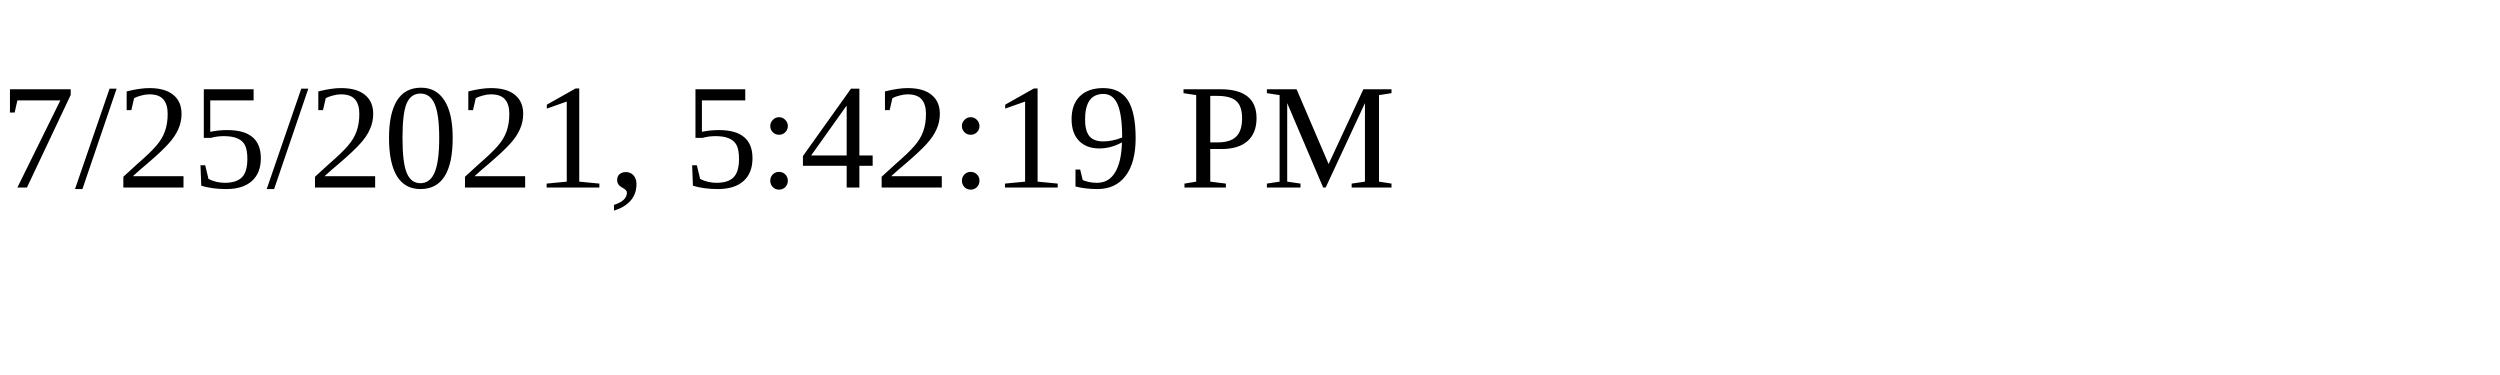
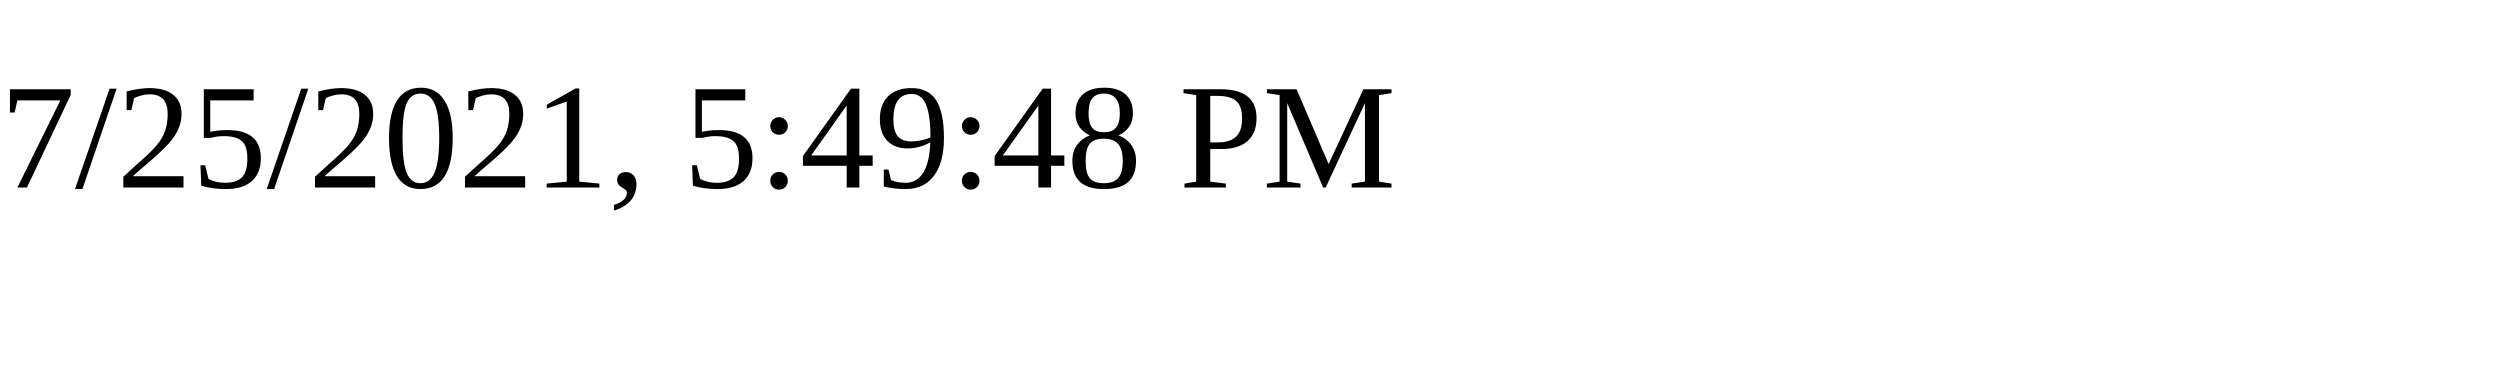
<svg xmlns="http://www.w3.org/2000/svg" height="30" width="200">
-   <text x="0" y="15">7/25/2021, 5:42:19 PM</text>
+   <text x="0" y="15">7/25/2021, 5:49:48 PM</text>
</svg>
